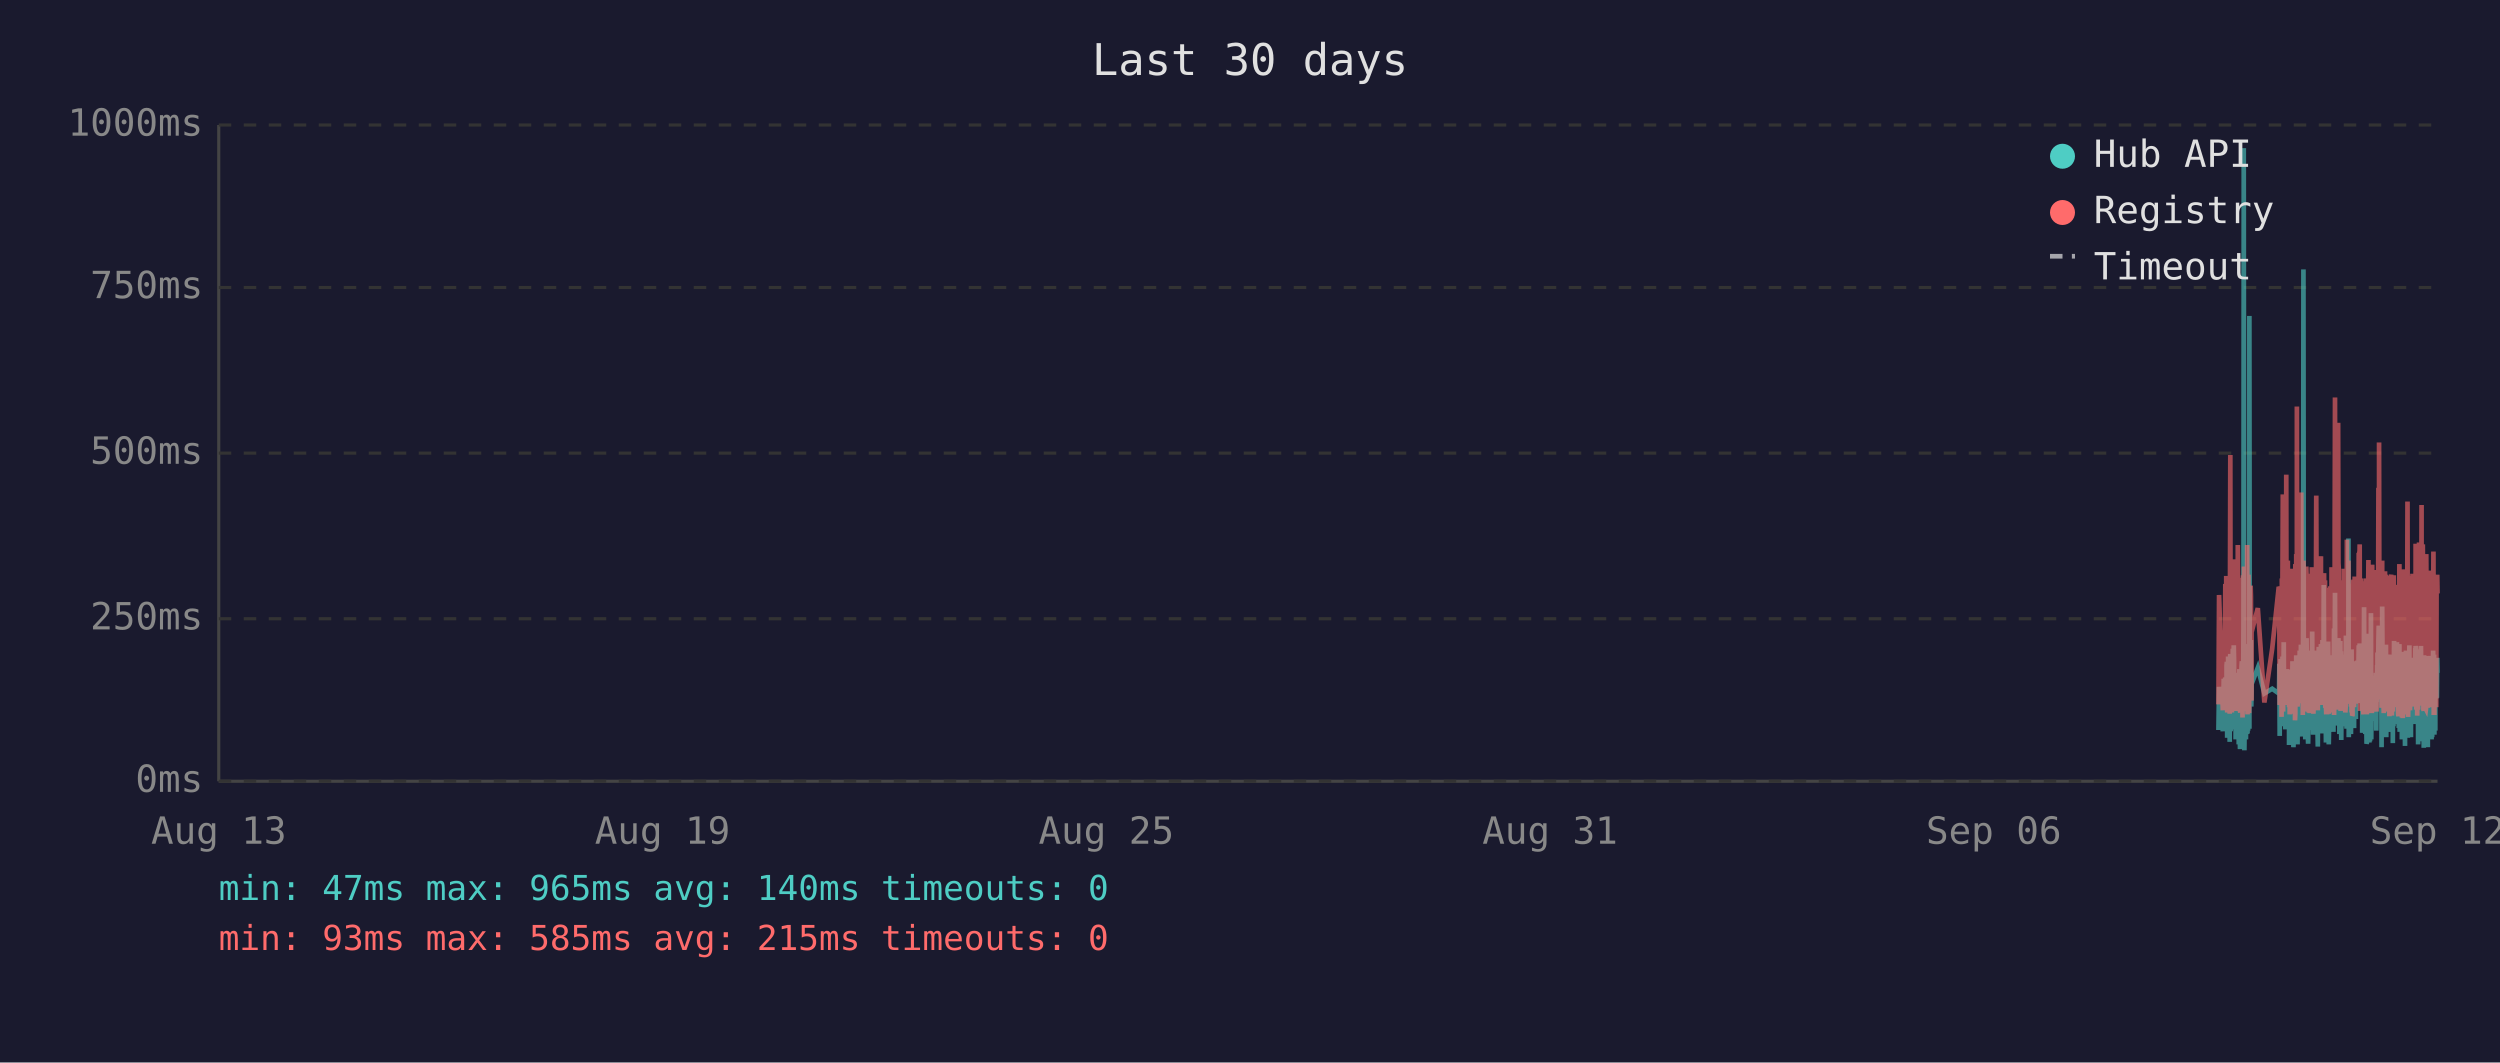
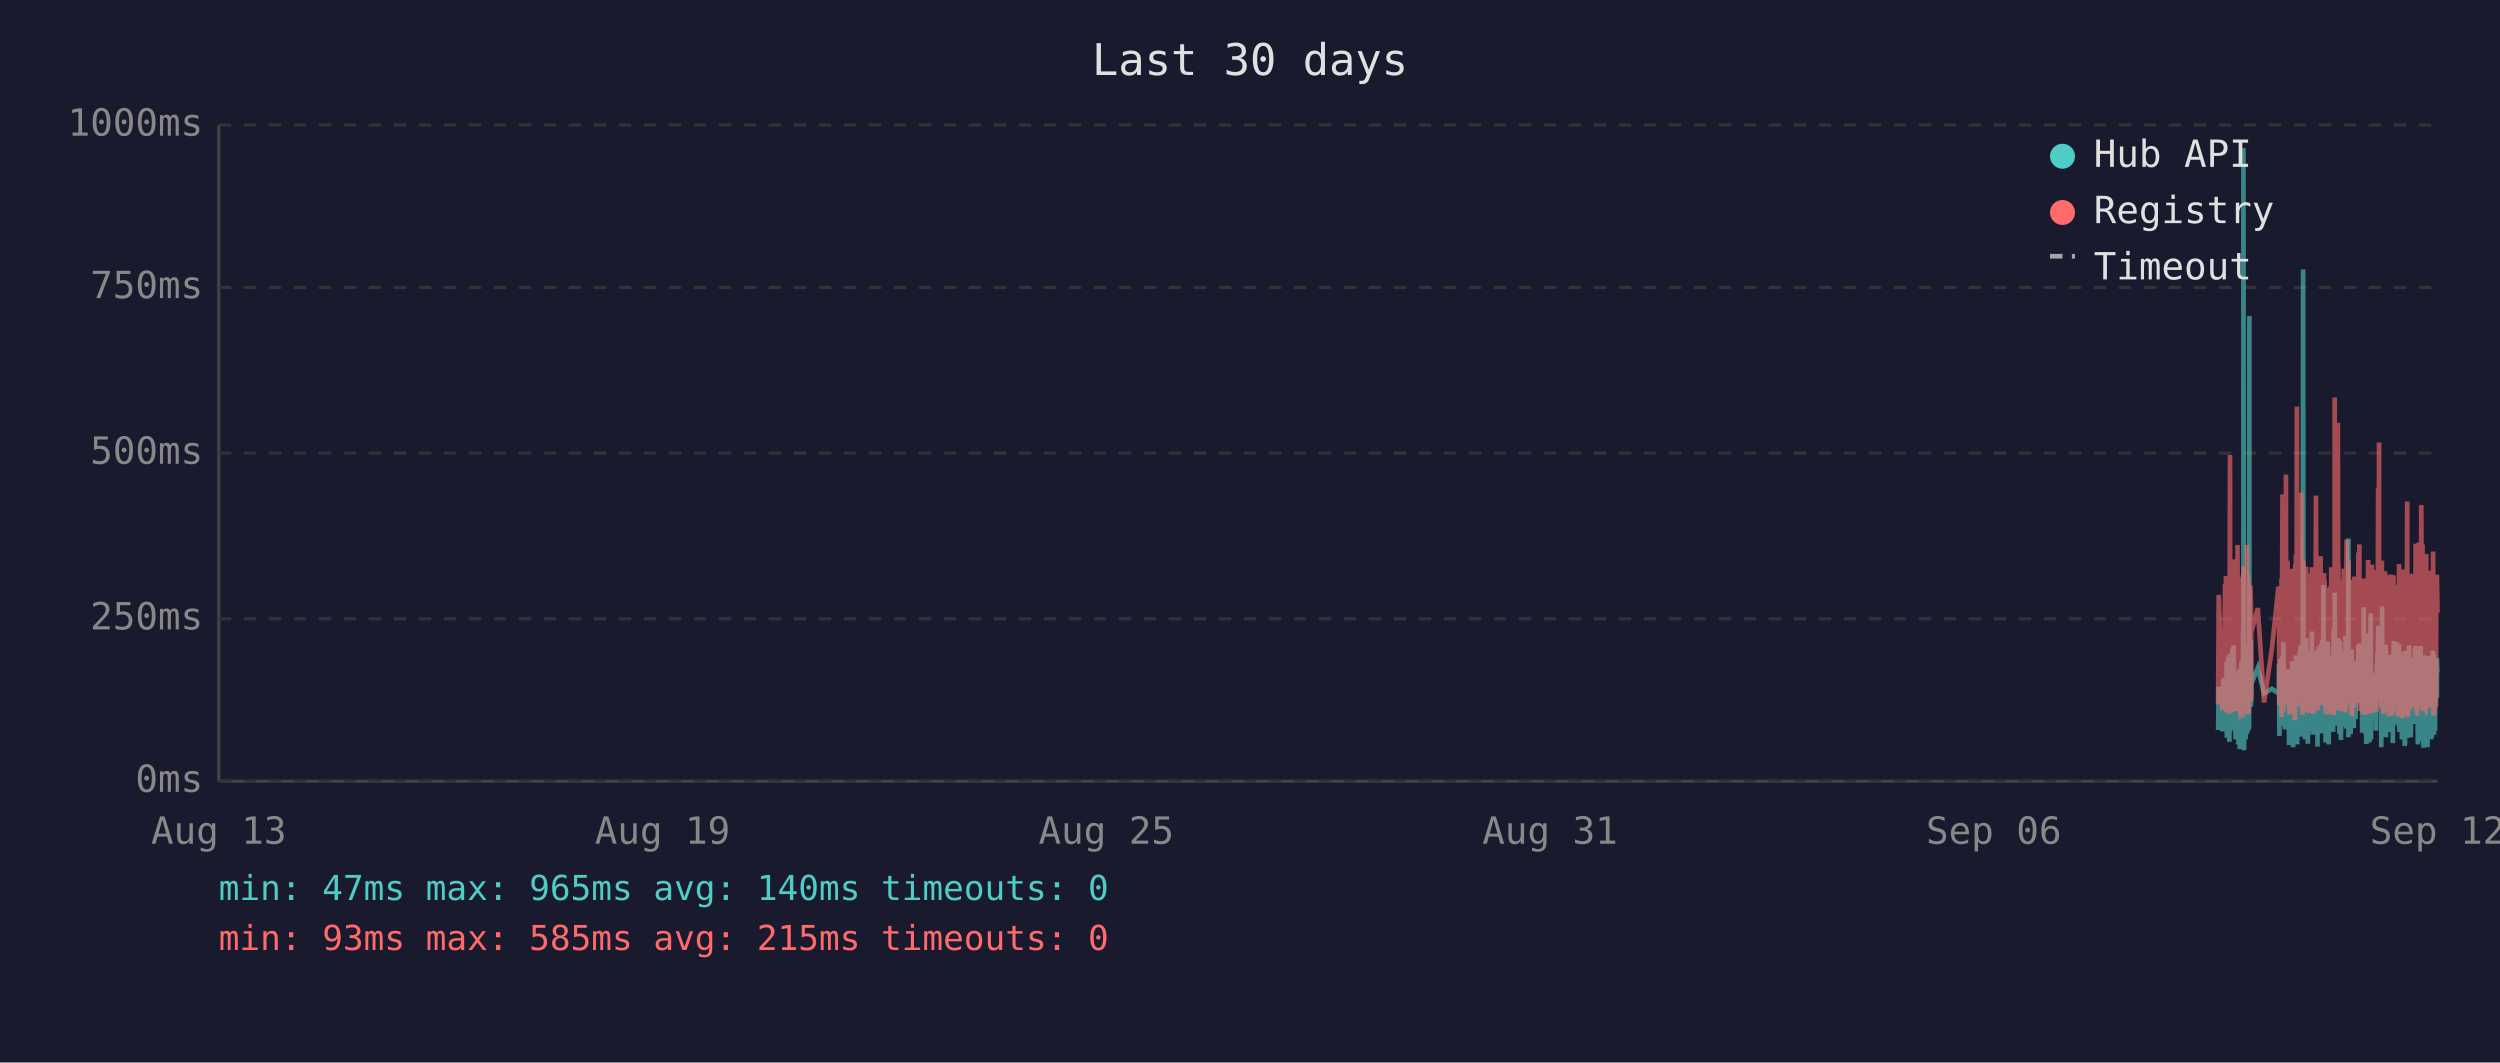
<svg xmlns="http://www.w3.org/2000/svg" viewBox="0 0 800 340" font-family="monospace" font-size="12">
  <rect width="800" height="340" fill="#1a1a2e" />
  <text x="400" y="24" fill="#e0e0e0" font-size="14" text-anchor="middle">Last 30 days</text>
  <line x1="70" y1="40" x2="70" y2="250" stroke="#444" stroke-width="1" />
  <line x1="70" y1="250" x2="780" y2="250" stroke="#444" stroke-width="1" />
  <line x1="70" y1="250" x2="780" y2="250" stroke="#333" stroke-width="1" stroke-dasharray="4" />
  <text x="65" y="250" fill="#888" text-anchor="end" dominant-baseline="middle">0ms</text>
  <line x1="70" y1="198" x2="780" y2="198" stroke="#333" stroke-width="1" stroke-dasharray="4" />
  <text x="65" y="198" fill="#888" text-anchor="end" dominant-baseline="middle">250ms</text>
  <line x1="70" y1="145" x2="780" y2="145" stroke="#333" stroke-width="1" stroke-dasharray="4" />
  <text x="65" y="145" fill="#888" text-anchor="end" dominant-baseline="middle">500ms</text>
  <line x1="70" y1="92" x2="780" y2="92" stroke="#333" stroke-width="1" stroke-dasharray="4" />
  <text x="65" y="92" fill="#888" text-anchor="end" dominant-baseline="middle">750ms</text>
  <line x1="70" y1="40" x2="780" y2="40" stroke="#333" stroke-width="1" stroke-dasharray="4" />
  <text x="65" y="40" fill="#888" text-anchor="end" dominant-baseline="middle">1000ms</text>
  <text x="70" y="270" fill="#888" text-anchor="middle">Aug 13</text>
  <text x="212" y="270" fill="#888" text-anchor="middle">Aug 19</text>
  <text x="354" y="270" fill="#888" text-anchor="middle">Aug 25</text>
  <text x="496" y="270" fill="#888" text-anchor="middle">Aug 31</text>
  <text x="638" y="270" fill="#888" text-anchor="middle">Sep 06</text>
  <text x="780" y="270" fill="#888" text-anchor="middle">Sep 12</text>
-   <polyline points="709.9,233.6 710.1,219.8 711.3,234.0 711.6,217.2 711.8,223.3 712.1,216.8 712.2,222.3 712.3,224.2 712.4,225.0 712.5,233.6 712.5,213.0 712.6,211.8 712.7,236.1 712.7,235.1 712.8,223.8 712.9,221.2 713.0,222.3 713.0,210.1 713.1,223.3 713.2,234.7 713.3,220.6 713.4,218.9 713.5,237.4 713.5,223.1 713.6,210.9 713.7,209.3 713.8,234.0 713.9,217.0 714.0,214.3 714.0,230.9 714.1,233.4 714.2,220.6 714.2,221.2 714.3,220.6 714.4,215.8 714.5,207.6 714.5,216.6 714.6,213.9 714.7,218.9 714.8,206.5 714.9,211.4 714.9,228.4 715.0,226.1 715.1,220.2 715.2,221.2 715.3,221.9 715.4,228.8 715.4,236.6 715.5,221.9 715.6,215.3 715.7,231.1 715.8,221.9 715.9,221.2 715.9,218.7 716.0,234.7 716.1,221.2 716.2,218.1 716.3,223.1 716.4,238.2 716.4,220.8 716.5,224.8 716.6,214.1 716.7,232.6 716.8,239.7 716.9,237.6 716.9,232.6 717.0,219.1 717.1,219.8 717.2,217.2 717.3,213.2 717.4,211.6 717.4,220.2 717.5,216.6 717.6,222.5 717.6,234.7 717.7,229.4 717.8,225.6 717.9,201.5 717.9,223.8 718.0,47.4 718.1,196.0 718.2,240.1 718.3,231.1 718.4,221.0 718.4,225.0 718.5,217.9 718.6,212.8 718.7,236.6 718.8,222.7 718.8,222.9 718.9,221.0 719.0,234.9 719.1,209.0 719.2,234.7 719.3,213.5 719.3,206.1 719.4,233.8 719.5,220.2 719.6,230.7 719.7,223.8 719.8,233.2 719.8,101.1 719.9,207.2 720.0,217.9 720.1,218.9 720.2,224.4 720.3,204.8 720.3,216.6 720.4,226.1 720.5,221.2 720.5,218.9 722.5,213.7 724.6,221.9 727.1,220.4 729.2,221.9 729.3,221.0 729.4,212.4 729.5,235.5 729.6,214.1 729.6,215.3 729.7,214.3 729.8,210.9 729.9,219.5 730.0,221.0 730.1,222.9 730.1,232.4 730.2,217.4 730.3,231.1 730.4,210.1 730.5,216.0 730.6,232.2 730.6,226.1 730.7,216.2 730.8,205.5 730.9,230.3 731.0,217.4 731.1,224.4 731.1,232.2 731.2,215.8 731.3,233.4 731.4,214.5 731.6,219.3 731.6,221.9 731.7,227.3 731.8,214.1 731.9,222.9 732.0,215.6 732.0,218.3 732.1,220.0 732.2,215.1 732.3,230.1 732.4,214.3 732.5,215.8 732.5,238.4 732.6,223.8 732.7,238.0 732.8,222.1 732.9,222.1 733.0,230.5 733.0,220.2 733.1,216.8 733.2,225.6 733.3,236.1 733.4,221.9 733.5,216.8 733.5,220.6 733.6,211.6 733.7,216.6 733.8,233.8 733.9,239.1 734.0,234.9 734.0,227.3 734.1,229.4 734.2,211.6 734.3,215.1 734.4,215.8 734.4,236.1 734.5,235.3 734.5,221.7 734.6,216.8 734.7,233.8 734.8,209.7 734.9,223.8 735.0,222.7 735.0,216.6 735.1,229.4 735.2,238.2 735.3,229.6 735.4,220.4 735.4,214.5 735.5,220.4 735.6,229.8 735.7,221.2 735.8,219.3 735.9,217.4 735.9,208.2 736.0,218.5 736.1,208.2 736.2,218.9 736.3,206.3 736.4,235.7 736.4,212.2 736.5,213.9 736.6,219.8 736.7,218.7 736.8,233.0 736.9,219.3 736.9,226.1 737.0,197.1 737.1,86.2 737.2,216.0 737.3,233.8 737.4,208.2 737.4,213.0 737.5,210.3 737.6,223.3 737.7,236.6 737.8,217.9 737.9,205.9 737.9,216.4 738.0,216.4 738.1,204.2 738.2,216.4 738.3,219.8 738.3,213.7 738.4,231.7 738.4,223.1 738.5,234.9 738.6,238.0 738.7,228.2 738.8,231.5 738.9,222.1 738.9,222.1 739.0,233.6 739.1,219.5 739.2,208.2 739.3,225.8 739.3,212.8 739.4,221.0 739.5,233.2 739.6,224.4 739.7,231.5 739.8,216.0 739.8,218.9 739.9,202.1 740.0,224.6 740.1,217.7 740.2,235.1 740.3,222.9 740.3,226.1 740.4,221.4 740.5,219.8 740.6,211.4 740.7,212.2 740.8,220.8 740.8,208.2 740.9,221.4 741.0,222.5 741.1,214.9 741.2,220.2 741.3,209.0 741.3,219.5 741.4,220.2 741.5,215.3 741.6,218.7 741.6,233.4 741.7,238.9 741.8,210.9 741.8,223.5 741.9,213.2 742.0,207.0 742.1,219.5 742.2,216.4 742.3,223.3 742.3,224.2 742.4,215.3 742.5,210.9 742.6,221.0 742.7,206.1 742.7,233.0 742.8,220.4 742.9,210.7 743.0,220.2 743.1,234.7 743.2,204.8 743.2,219.1 743.3,228.6 743.4,214.3 743.5,222.3 743.6,187.2 743.7,208.6 743.7,221.2 743.8,207.4 743.9,220.6 744.0,221.4 744.1,228.4 744.2,223.5 744.2,226.5 744.3,237.6 744.3,221.4 744.4,234.2 744.5,220.8 744.6,214.9 744.7,234.5 744.7,217.0 744.8,227.1 744.9,221.7 745.0,205.3 745.1,215.6 745.2,226.5 745.2,238.2 745.3,232.6 745.4,223.3 745.5,216.8 745.6,234.0 745.7,225.4 745.7,218.1 745.8,209.9 745.9,218.3 746.0,225.6 746.1,209.7 746.2,211.6 746.2,224.0 746.3,219.1 746.4,221.4 746.4,223.8 746.5,233.4 746.6,226.7 746.7,234.2 746.7,222.9 746.8,213.0 746.9,201.1 747.0,229.2 747.1,220.8 747.1,215.8 747.2,189.7 747.3,223.5 747.4,208.8 747.5,223.3 747.6,217.7 747.6,207.8 747.7,218.1 747.8,213.9 747.9,212.0 748.0,218.9 748.1,218.3 748.1,232.2 748.2,206.3 748.3,204.2 748.4,218.5 748.5,230.9 748.6,218.3 748.6,234.9 748.7,229.8 748.8,215.3 748.9,205.1 749.0,232.6 749.1,231.1 749.1,208.4 749.2,236.8 749.3,218.9 749.4,228.6 749.5,228.4 749.6,209.5 749.6,217.0 749.7,232.4 749.8,230.1 749.9,212.8 750.0,223.8 750.0,221.4 750.1,232.2 750.2,218.1 750.3,222.5 750.4,229.4 750.5,221.2 750.5,230.3 750.6,224.2 750.7,203.4 750.8,208.2 750.9,233.2 751.0,222.9 751.0,228.2 751.1,216.6 751.2,219.3 751.3,221.0 751.4,214.5 751.5,211.8 751.5,172.3 751.6,235.9 751.7,230.9 751.8,211.6 751.9,209.5 752.0,217.2 752.0,218.7 752.1,220.0 752.2,215.3 752.3,234.9 752.4,227.3 752.5,213.9 752.5,207.8 752.6,230.1 752.7,225.4 752.8,233.0 752.9,215.1 753.0,225.0 753.0,219.3 753.1,220.8 753.1,220.6 753.2,225.0 753.3,233.0 753.4,211.6 753.4,222.9 753.5,220.0 753.6,225.0 753.7,213.7 753.8,213.7 753.9,230.1 753.9,213.5 754.0,224.2 754.1,214.9 754.2,224.2 754.3,211.4 754.4,218.7 754.5,212.8 754.5,215.1 754.6,225.0 754.7,213.7 754.8,206.5 754.9,213.9 755.0,217.7 755.0,219.1 755.1,205.9 755.2,224.0 755.3,212.4 755.4,216.4 755.5,219.8 755.5,220.6 755.6,215.3 755.7,222.5 755.8,224.6 755.9,223.1 755.9,234.5 756.0,230.9 756.1,229.6 756.2,224.6 756.3,225.2 756.4,216.6 756.4,218.3 756.5,194.3 756.6,231.1 756.7,223.3 756.8,207.4 756.9,216.2 756.9,234.9 757.0,231.7 757.1,212.8 757.2,226.5 757.3,238.0 757.4,237.6 757.4,221.4 757.5,219.5 757.6,220.4 757.7,217.2 757.8,217.9 757.9,202.8 757.9,216.6 758.0,224.4 758.1,215.6 758.2,215.1 758.2,237.6 758.3,219.8 758.4,237.2 758.4,233.2 758.5,222.9 758.6,224.2 758.7,196.2 758.8,236.6 758.9,217.9 758.9,218.9 759.0,223.3 759.1,218.5 759.2,224.4 759.3,217.2 759.4,217.7 759.4,216.4 759.5,228.2 759.6,217.0 759.7,216.4 759.8,217.0 759.8,224.8 759.9,230.7 760.0,222.5 760.1,218.5 760.2,221.2 760.3,215.3 760.3,217.4 760.4,233.8 760.5,217.4 760.6,224.6 760.7,212.8 760.8,214.9 760.8,208.8 760.9,214.1 761.0,215.3 761.1,204.8 761.2,200.2 761.3,223.3 761.3,211.4 761.4,209.3 761.5,205.1 761.6,215.1 761.7,223.5 761.8,224.2 761.8,209.9 761.9,216.8 762.0,214.9 762.1,239.1 762.1,235.5 762.2,216.4 762.3,214.7 762.3,194.1 762.4,210.9 762.5,216.2 762.6,232.8 762.7,233.0 762.8,221.9 762.8,235.5 762.9,220.6 763.0,222.3 763.1,226.1 763.2,232.8 763.2,211.4 763.3,232.6 763.4,235.3 763.5,206.3 763.6,235.9 763.7,220.4 763.7,217.2 763.8,221.4 763.9,213.7 764.0,217.0 764.1,218.3 764.2,214.9 764.2,231.5 764.3,212.2 764.4,215.1 764.5,217.4 764.6,234.2 764.7,231.7 764.7,210.3 764.8,209.5 764.9,220.2 765.0,219.8 765.1,219.3 765.2,224.4 765.2,224.0 765.3,215.3 765.4,224.4 765.4,233.8 765.5,220.2 765.6,228.6 765.7,216.0 765.7,237.8 765.8,215.6 765.9,232.4 766.0,220.2 766.1,205.1 766.2,231.3 766.2,220.2 766.3,209.3 766.4,216.6 766.5,215.6 766.6,231.7 766.7,228.4 766.7,227.3 766.8,217.2 766.9,221.0 767.0,205.5 767.1,216.2 767.1,223.3 767.2,223.8 767.3,226.9 767.4,229.6 767.5,223.5 767.6,231.3 767.6,232.2 767.7,232.2 767.8,206.1 767.9,234.2 768.0,219.8 768.1,221.4 768.1,209.7 768.2,222.5 768.3,218.1 768.4,223.5 768.5,220.2 768.6,215.8 768.6,236.6 768.7,234.0 768.8,212.8 768.9,235.3 769.0,208.6 769.1,216.2 769.1,230.9 769.2,211.8 769.3,226.1 769.4,216.8 769.5,222.9 769.6,238.7 769.6,237.8 769.7,221.7 769.8,233.8 769.9,208.2 770.0,221.4 770.1,221.4 770.1,217.0 770.2,218.9 770.3,210.7 770.3,215.3 770.4,218.7 770.5,232.6 770.5,236.1 770.6,221.9 770.7,230.3 770.8,212.8 770.9,233.2 771.0,206.5 771.0,216.6 771.1,218.3 771.2,234.5 771.3,230.9 771.4,216.4 771.5,235.9 771.5,234.0 771.6,214.9 771.7,210.5 771.8,212.6 771.9,230.5 772.0,210.9 772.0,229.0 772.1,227.5 772.2,225.0 772.3,216.4 772.4,226.7 772.5,231.7 772.5,215.8 772.6,212.8 772.7,219.3 772.8,215.8 772.9,207.4 773.0,219.8 773.0,206.7 773.1,208.0 773.2,225.6 773.3,220.4 773.4,214.9 773.5,214.1 773.5,222.9 773.6,229.0 773.7,216.2 773.8,238.2 773.9,223.3 773.9,233.4 774.0,224.0 774.1,222.3 774.2,237.2 774.3,222.1 774.4,233.8 774.4,225.2 774.5,207.8 774.6,225.6 774.7,206.7 774.8,216.8 774.9,219.8 774.9,224.0 775.0,233.8 775.1,220.2 775.2,233.6 775.3,220.8 775.4,213.7 775.4,217.9 775.5,222.5 775.6,239.3 775.7,209.7 775.8,218.5 775.9,214.3 775.9,220.8 776.0,221.2 776.1,224.8 776.2,209.9 776.3,222.9 776.4,229.0 776.4,211.6 776.5,215.3 776.6,213.7 776.7,224.0 776.8,218.3 776.8,229.8 776.9,239.1 776.9,216.2 777.0,222.7 777.1,220.4 777.2,224.2 777.3,221.2 777.3,232.2 777.4,224.2 777.5,220.0 777.6,215.3 777.7,209.9 777.8,215.6 777.8,222.9 777.9,216.0 778.0,223.8 778.1,236.6 778.2,224.2 778.3,235.9 778.3,224.4 778.4,223.5 778.5,217.2 778.6,208.2 778.7,216.0 778.8,232.6 778.8,223.5 778.9,209.5 779.0,235.1 779.1,213.7 779.2,224.6 779.3,233.8 779.3,221.7 779.4,217.2 779.5,223.1 779.6,223.5 779.7,217.7 779.8,219.8 779.8,223.3 779.9,210.5 780.0,215.3" fill="none" stroke="#4ecdc4" stroke-width="1.5" opacity="0.6" />
-   <polyline points="709.9,225.4 710.1,190.4 711.3,227.3 711.6,201.7 711.8,226.5 712.1,187.6 712.2,187.6 712.3,215.8 712.4,184.3 712.5,224.6 712.5,206.3 712.6,192.5 712.7,228.0 712.7,225.8 712.8,209.0 712.9,204.0 713.0,209.0 713.0,196.2 713.1,224.4 713.2,225.8 713.3,206.1 713.4,204.2 713.5,228.4 713.5,222.3 713.6,186.0 713.7,145.6 713.8,226.3 713.9,215.1 714.0,226.3 714.0,224.2 714.1,226.5 714.2,228.0 714.2,228.0 714.3,206.5 714.4,198.1 714.5,181.3 714.5,193.1 714.6,199.4 714.7,181.1 714.8,201.1 714.9,196.7 714.9,223.5 715.0,214.9 715.1,179.0 715.2,185.3 715.3,227.5 715.4,225.8 715.4,226.7 715.5,185.7 715.6,209.5 715.7,224.4 715.8,184.9 715.9,184.5 715.9,206.3 716.0,225.0 716.1,174.4 716.2,200.7 716.3,185.3 716.4,226.5 716.4,186.4 716.5,222.7 716.6,190.8 716.7,216.6 716.8,227.5 716.9,228.0 716.9,227.7 717.0,186.6 717.1,210.5 717.2,200.2 717.3,200.4 717.4,198.1 717.4,206.1 717.5,190.4 717.6,184.9 717.6,229.6 717.7,217.7 717.8,184.1 717.9,188.3 717.9,216.6 718.0,187.8 718.1,181.3 718.2,227.5 718.3,225.6 718.4,207.4 718.4,226.5 718.5,201.3 718.6,193.9 718.7,226.9 718.8,184.1 718.8,209.0 718.9,185.5 719.0,225.8 719.1,174.4 719.2,228.6 719.3,192.7 719.3,197.5 719.4,224.0 719.5,183.9 719.6,225.0 719.7,228.2 719.8,216.0 719.8,209.9 719.9,192.2 720.0,193.3 720.1,221.7 720.2,187.4 720.3,191.0 720.3,192.9 720.4,217.2 720.5,224.2 720.5,202.3 722.5,194.6 724.6,224.8 727.1,207.6 729.2,187.8 729.3,188.7 729.4,201.7 729.5,225.6 729.6,191.0 729.6,187.6 729.7,190.8 729.8,190.6 729.9,208.8 730.0,210.5 730.1,216.0 730.1,229.4 730.2,185.1 730.3,218.7 730.4,182.8 730.5,158.2 730.6,221.7 730.6,227.7 730.7,191.8 730.8,178.8 730.9,225.4 731.0,203.0 731.1,219.5 731.1,219.3 731.2,205.3 731.3,225.6 731.4,182.0 731.6,181.3 731.6,151.9 731.7,218.5 731.8,189.1 731.9,208.0 732.0,207.4 732.0,210.1 732.1,179.4 732.2,202.1 732.3,224.2 732.4,194.3 732.5,189.9 732.5,226.3 732.6,196.4 732.7,228.6 732.8,206.5 732.9,217.4 733.0,224.4 733.0,182.0 733.1,191.4 733.2,228.4 733.3,225.4 733.4,225.2 733.5,187.6 733.5,184.7 733.6,196.7 733.7,204.0 733.8,223.8 733.9,224.4 734.0,226.9 734.0,215.6 734.1,216.8 734.2,210.1 734.3,208.2 734.4,205.9 734.4,230.5 734.5,228.4 734.5,180.5 734.6,186.4 734.7,223.8 734.8,177.3 734.9,184.7 735.0,225.8 735.0,130.1 735.1,217.2 735.2,226.1 735.3,224.8 735.4,181.8 735.4,190.8 735.5,201.7 735.6,225.0 735.7,221.0 735.8,183.4 735.9,192.7 735.9,199.2 736.0,184.9 736.1,182.2 736.2,183.9 736.3,178.4 736.4,224.2 736.4,157.6 736.5,197.7 736.6,208.6 736.7,184.5 736.8,214.1 736.9,228.8 736.9,206.5 737.0,194.6 737.1,179.4 737.2,186.6 737.3,221.9 737.4,214.1 737.4,203.6 737.5,197.3 737.6,208.8 737.7,225.2 737.8,190.6 737.9,194.6 737.9,189.5 738.0,181.3 738.1,184.5 738.2,191.4 738.3,188.1 738.3,192.7 738.4,226.1 738.4,227.7 738.5,225.0 738.6,223.5 738.7,215.3 738.8,228.0 738.9,215.1 738.9,184.5 739.0,215.3 739.1,228.2 739.2,197.3 739.3,184.3 739.3,224.4 739.4,183.6 739.5,225.6 739.6,185.3 739.7,224.8 739.8,226.3 739.8,181.5 739.9,190.8 740.0,213.5 740.1,189.7 740.2,225.0 740.3,228.4 740.3,226.3 740.4,217.7 740.5,203.4 740.6,199.6 740.7,194.8 740.8,185.3 740.8,199.4 740.9,188.9 741.0,215.1 741.1,190.6 741.2,158.6 741.3,192.7 741.3,187.8 741.4,207.8 741.5,195.0 741.6,184.1 741.6,216.0 741.7,227.3 741.8,183.6 741.8,223.8 741.9,194.3 742.0,182.8 742.1,185.1 742.2,202.3 742.3,204.4 742.3,220.6 742.4,189.3 742.5,207.8 742.6,181.3 742.7,178.0 742.7,223.3 742.8,183.4 742.9,191.6 743.0,204.0 743.1,225.6 743.2,195.8 743.2,210.1 743.3,222.9 743.4,189.1 743.5,207.0 743.6,191.2 743.7,197.5 743.7,183.4 743.8,197.9 743.9,193.5 744.0,185.7 744.1,226.5 744.2,225.4 744.2,210.9 744.3,226.7 744.3,225.2 744.4,228.6 744.5,210.1 744.6,193.1 744.7,228.6 744.7,214.7 744.8,214.9 744.9,214.5 745.0,188.1 745.1,191.4 745.2,226.3 745.2,228.4 745.3,223.8 745.4,211.4 745.5,216.8 745.6,226.5 745.7,187.6 745.7,203.4 745.8,226.5 745.9,191.2 746.0,217.0 746.1,181.5 746.2,196.2 746.2,228.0 746.3,191.8 746.4,225.8 746.4,225.8 746.5,227.5 746.6,218.3 746.7,227.7 746.7,183.9 746.8,190.6 746.9,228.8 747.0,222.9 747.1,223.8 747.1,170.4 747.2,127.2 747.3,196.0 747.4,199.6 747.5,227.1 747.6,188.9 747.6,191.6 747.7,209.0 747.8,192.5 747.9,188.5 748.0,182.2 748.1,209.0 748.1,225.6 748.2,135.3 748.3,180.1 748.4,182.0 748.5,225.2 748.6,185.7 748.6,223.8 748.7,225.8 748.8,189.1 748.9,207.0 749.0,227.5 749.1,216.0 749.1,197.1 749.2,222.5 749.3,214.5 749.4,217.2 749.5,223.8 749.6,189.5 749.6,186.8 749.7,223.5 749.8,223.3 749.9,189.9 750.0,226.5 750.0,182.0 750.1,224.2 750.2,205.3 750.3,227.1 750.4,224.0 750.5,185.1 750.5,228.0 750.6,226.5 750.7,184.5 750.8,207.2 750.9,218.3 751.0,172.7 751.0,224.4 751.1,195.0 751.2,189.7 751.3,181.3 751.4,185.1 751.5,197.5 751.5,179.4 751.6,224.0 751.7,225.2 751.8,192.2 751.9,205.9 752.0,207.4 752.0,210.5 752.1,224.4 752.2,191.4 752.3,226.1 752.4,218.3 752.5,189.3 752.5,228.0 752.6,209.0 752.7,229.0 752.8,228.8 752.9,192.9 753.0,187.0 753.0,187.6 753.1,185.5 753.1,208.0 753.2,224.6 753.3,226.3 753.4,200.4 753.4,216.4 753.5,184.5 753.6,207.2 753.7,190.8 753.8,191.8 753.9,225.2 753.9,190.8 754.0,208.2 754.1,191.2 754.2,188.1 754.3,194.1 754.4,187.0 754.5,193.1 754.5,189.7 754.6,224.2 754.7,193.3 754.8,176.9 754.9,188.9 755.0,176.5 755.0,180.7 755.1,174.2 755.2,227.5 755.3,185.7 755.4,191.0 755.5,207.2 755.5,185.1 755.6,192.0 755.7,216.6 755.8,226.3 755.9,208.0 755.9,226.5 756.0,227.3 756.1,218.9 756.2,227.1 756.3,228.6 756.4,191.6 756.4,227.1 756.5,198.6 756.6,227.3 756.7,218.9 756.8,186.0 756.9,191.0 756.9,224.6 757.0,228.6 757.1,185.1 757.2,217.4 757.3,223.8 757.4,228.6 757.4,227.3 757.5,206.1 757.6,206.1 757.7,193.9 757.8,188.9 757.9,179.2 757.9,200.0 758.0,226.7 758.1,193.9 758.2,192.0 758.2,227.3 758.3,204.8 758.4,227.5 758.4,226.5 758.5,225.4 758.6,226.7 758.7,193.3 758.8,228.2 758.9,193.1 758.9,209.0 759.0,228.2 759.1,180.7 759.2,210.9 759.3,197.7 759.4,192.9 759.4,193.5 759.5,215.8 759.6,199.8 759.7,207.2 759.8,224.4 759.8,224.6 759.9,214.7 760.0,186.2 760.1,225.2 760.2,182.4 760.3,190.6 760.3,197.5 760.4,226.5 760.5,227.7 760.6,212.0 760.7,191.8 760.8,189.3 760.8,194.3 760.9,191.4 761.0,191.4 761.1,156.1 761.2,209.9 761.3,184.3 761.3,141.6 761.4,198.8 761.5,200.7 761.6,195.8 761.7,223.8 761.8,185.7 761.8,197.7 761.9,191.0 762.0,193.5 762.1,226.5 762.1,223.1 762.2,191.6 762.3,179.4 762.3,225.2 762.4,185.5 762.5,194.6 762.6,209.9 762.7,224.2 762.8,228.0 762.8,228.2 762.9,222.5 763.0,187.4 763.1,200.2 763.2,225.6 763.2,182.8 763.3,227.7 763.4,224.0 763.5,183.9 763.6,219.5 763.7,184.3 763.7,189.3 763.8,194.8 763.9,189.3 764.0,189.7 764.1,203.8 764.2,209.3 764.2,212.6 764.3,185.7 764.4,206.5 764.5,207.4 764.6,229.2 764.7,222.7 764.7,194.6 764.8,196.9 764.9,204.0 765.0,219.3 765.1,184.5 765.2,183.9 765.2,208.4 765.3,209.5 765.4,215.1 765.4,229.0 765.5,204.2 765.6,216.2 765.7,208.2 765.7,227.7 765.8,192.9 765.9,226.3 766.0,184.1 766.1,194.3 766.2,226.3 766.2,207.8 766.3,197.3 766.4,189.1 766.5,204.4 766.6,224.4 766.7,217.4 766.7,225.8 766.8,188.5 766.9,187.2 767.0,190.8 767.1,192.7 767.1,222.3 767.2,206.3 767.3,214.9 767.4,228.4 767.5,229.2 767.6,223.8 767.6,217.2 767.7,229.0 767.8,180.5 767.9,225.6 768.0,187.0 768.1,211.4 768.1,199.4 768.2,187.0 768.3,201.3 768.4,185.5 768.5,207.0 768.6,196.9 768.6,229.6 768.7,214.5 768.8,210.3 768.9,229.8 769.0,182.2 769.1,194.1 769.1,214.5 769.2,185.5 769.3,216.2 769.4,189.3 769.5,186.2 769.6,227.3 769.6,219.3 769.7,225.0 769.8,226.5 769.9,200.9 770.0,228.6 770.1,182.8 770.1,207.8 770.2,188.5 770.3,192.9 770.3,197.1 770.4,160.5 770.5,224.6 770.5,226.5 770.6,229.4 770.7,222.3 770.8,193.9 770.9,226.3 771.0,197.9 771.0,208.4 771.1,184.3 771.2,227.3 771.3,223.5 771.4,204.6 771.5,226.1 771.5,216.0 771.6,199.2 771.7,185.1 771.8,192.7 771.9,222.9 772.0,183.6 772.0,225.0 772.1,218.5 772.2,187.8 772.3,185.3 772.4,226.1 772.5,212.8 772.5,193.5 772.6,200.7 772.7,210.9 772.8,211.8 772.9,197.1 773.0,217.7 773.0,174.0 773.1,200.7 773.2,227.1 773.3,183.0 773.4,205.7 773.5,176.3 773.5,229.0 773.6,218.7 773.7,193.9 773.8,227.1 773.9,212.4 773.9,224.6 774.0,222.7 774.1,173.6 774.2,225.8 774.3,217.7 774.4,224.2 774.4,225.8 774.5,182.6 774.6,187.6 774.7,185.3 774.8,212.6 774.9,161.6 774.9,184.1 775.0,221.7 775.1,184.9 775.2,202.8 775.3,174.2 775.4,191.8 775.4,206.7 775.5,227.1 775.6,227.3 775.7,198.8 775.8,208.4 775.9,193.7 775.9,188.5 776.0,181.3 776.1,227.5 776.2,226.7 776.3,226.9 776.4,226.1 776.4,177.3 776.5,193.7 776.6,199.2 776.7,210.1 776.8,186.6 776.8,221.9 776.9,226.5 776.9,192.5 777.0,226.3 777.1,186.8 777.2,182.6 777.3,211.6 777.3,224.2 777.4,188.3 777.5,208.4 777.6,191.6 777.7,199.6 777.8,188.3 777.8,207.6 777.9,194.3 778.0,223.3 778.1,226.3 778.2,184.9 778.3,225.8 778.3,211.1 778.4,225.2 778.5,208.0 778.6,199.2 778.7,176.5 778.8,228.6 778.8,228.8 778.9,200.9 779.0,228.8 779.1,192.7 779.2,184.9 779.3,215.1 779.3,222.7 779.4,199.2 779.5,186.2 779.6,226.3 779.7,189.5 779.8,185.5 779.8,187.6 779.9,183.9 780.0,189.9" fill="none" stroke="#ff6b6b" stroke-width="1.5" opacity="0.6" />
+   <polyline points="709.8,233.6 710.0,219.8 711.2,234.0 711.5,217.2 711.7,223.3 712.0,216.8 712.1,222.3 712.2,224.2 712.3,225.0 712.4,233.6 712.5,213.0 712.5,211.8 712.6,236.1 712.6,235.1 712.7,223.8 712.8,221.2 712.9,222.3 713.0,210.1 713.0,223.3 713.1,234.7 713.2,220.6 713.3,218.9 713.4,237.4 713.5,223.1 713.5,210.9 713.6,209.3 713.7,234.0 713.8,217.0 713.9,214.3 714.0,230.9 714.0,233.4 714.1,220.6 714.1,221.2 714.2,220.6 714.3,215.8 714.4,207.6 714.5,216.6 714.5,213.9 714.6,218.9 714.7,206.5 714.8,211.4 714.9,228.4 714.9,226.1 715.0,220.2 715.1,221.2 715.2,221.9 715.3,228.8 715.4,236.6 715.4,221.9 715.5,215.3 715.6,231.1 715.7,221.9 715.8,221.2 715.9,218.7 715.9,234.7 716.0,221.2 716.1,218.1 716.2,223.1 716.3,238.2 716.4,220.8 716.4,224.8 716.5,214.1 716.6,232.6 716.7,239.7 716.8,237.6 716.9,232.6 716.9,219.1 717.0,219.8 717.1,217.2 717.2,213.2 717.3,211.6 717.4,220.2 717.4,216.6 717.5,222.5 717.5,234.7 717.6,229.4 717.7,225.6 717.8,201.5 717.9,223.8 717.9,47.4 718.0,196.0 718.1,240.1 718.2,231.1 718.3,221.0 718.3,225.0 718.4,217.9 718.5,212.8 718.6,236.6 718.7,222.7 718.8,222.9 718.8,221.0 718.9,234.9 719.0,209.0 719.1,234.7 719.2,213.5 719.3,206.1 719.4,233.8 719.4,220.2 719.5,230.7 719.6,223.8 719.7,233.2 719.8,101.1 719.8,207.2 719.9,217.9 720.0,218.9 720.1,224.4 720.2,204.8 720.3,216.6 720.3,226.1 720.4,221.2 720.4,218.9 722.5,213.7 724.5,221.9 727.0,220.4 729.1,221.9 729.2,221.0 729.3,212.4 729.4,235.5 729.5,214.1 729.6,215.3 729.6,214.3 729.7,210.9 729.8,219.5 729.9,221.0 730.0,222.9 730.1,232.4 730.1,217.4 730.2,231.1 730.3,210.1 730.4,216.0 730.5,232.2 730.6,226.1 730.6,216.2 730.7,205.5 730.8,230.3 730.9,217.4 731.0,224.4 731.1,232.2 731.1,215.8 731.2,233.4 731.3,214.5 731.5,219.3 731.5,221.9 731.6,227.3 731.7,214.1 731.8,222.9 731.9,215.6 732.0,218.3 732.0,220.0 732.1,215.1 732.2,230.1 732.3,214.3 732.4,215.8 732.5,238.4 732.5,223.8 732.6,238.0 732.7,222.1 732.8,222.1 732.9,230.5 733.0,220.2 733.0,216.8 733.1,225.6 733.2,236.1 733.3,221.9 733.4,216.8 733.5,220.6 733.5,211.6 733.6,216.6 733.7,233.8 733.8,239.1 733.9,234.9 734.0,227.3 734.0,229.4 734.1,211.6 734.2,215.1 734.3,215.8 734.3,236.1 734.4,235.3 734.5,221.7 734.5,216.8 734.6,233.8 734.7,209.7 734.8,223.8 734.9,222.7 735.0,216.6 735.0,229.4 735.1,238.2 735.2,229.6 735.3,220.4 735.4,214.5 735.4,220.4 735.5,229.8 735.6,221.2 735.7,219.3 735.8,217.4 735.9,208.2 735.9,218.5 736.0,208.2 736.1,218.9 736.2,206.3 736.3,235.7 736.4,212.2 736.4,213.9 736.5,219.8 736.6,218.7 736.7,233.0 736.8,219.3 736.9,226.1 736.9,197.1 737.0,86.2 737.1,216.0 737.2,233.8 737.3,208.2 737.4,213.0 737.4,210.3 737.5,223.3 737.6,236.6 737.7,217.9 737.8,205.9 737.9,216.4 737.9,216.4 738.0,204.2 738.1,216.4 738.2,219.8 738.2,213.7 738.3,231.7 738.4,223.1 738.4,234.9 738.5,238.0 738.6,228.2 738.7,231.5 738.8,222.1 738.9,222.1 738.9,233.6 739.0,219.5 739.1,208.2 739.2,225.8 739.3,212.8 739.3,221.0 739.4,233.2 739.5,224.4 739.6,231.5 739.7,216.0 739.8,218.9 739.8,202.1 739.9,224.6 740.0,217.7 740.1,235.1 740.2,222.9 740.3,226.1 740.3,221.4 740.4,219.8 740.5,211.4 740.6,212.2 740.7,220.8 740.8,208.2 740.8,221.4 740.9,222.5 741.0,214.9 741.1,220.2 741.2,209.0 741.3,219.5 741.3,220.2 741.4,215.3 741.5,218.7 741.6,233.4 741.6,238.9 741.7,210.9 741.8,223.5 741.8,213.2 741.9,207.0 742.0,219.5 742.1,216.4 742.2,223.3 742.3,224.2 742.3,215.3 742.4,210.9 742.5,221.0 742.6,206.1 742.7,233.0 742.8,220.4 742.8,210.7 742.9,220.2 743.0,234.7 743.1,204.8 743.2,219.1 743.2,228.6 743.3,214.3 743.4,222.3 743.5,187.2 743.6,208.6 743.7,221.2 743.7,207.4 743.8,220.6 743.9,221.4 744.0,228.4 744.1,223.5 744.2,226.5 744.2,237.6 744.2,221.4 744.3,234.2 744.4,220.8 744.5,214.9 744.6,234.5 744.7,217.0 744.7,227.1 744.8,221.7 744.9,205.3 745.0,215.6 745.1,226.5 745.2,238.2 745.2,232.6 745.3,223.3 745.4,216.8 745.5,234.0 745.6,225.4 745.7,218.1 745.7,209.9 745.8,218.3 745.9,225.6 746.0,209.7 746.1,211.6 746.2,224.0 746.2,219.1 746.3,221.4 746.3,223.8 746.4,233.4 746.5,226.7 746.6,234.2 746.6,222.9 746.7,213.0 746.8,201.1 746.9,229.2 747.0,220.8 747.1,215.8 747.1,189.7 747.2,223.5 747.3,208.8 747.4,223.3 747.5,217.7 747.6,207.8 747.6,218.1 747.7,213.9 747.8,212.0 747.9,218.9 748.0,218.3 748.1,232.2 748.1,206.3 748.2,204.2 748.3,218.5 748.4,230.9 748.5,218.3 748.6,234.9 748.6,229.8 748.7,215.3 748.8,205.1 748.9,232.6 749.0,231.1 749.1,208.4 749.1,236.8 749.2,218.9 749.3,228.6 749.4,228.4 749.5,209.5 749.6,217.0 749.6,232.4 749.7,230.1 749.8,212.8 749.9,223.8 750.0,221.4 750.0,232.2 750.1,218.1 750.2,222.5 750.3,229.4 750.4,221.2 750.5,230.3 750.5,224.2 750.6,203.4 750.7,208.2 750.8,233.2 750.9,222.9 751.0,228.2 751.0,216.6 751.1,219.3 751.2,221.0 751.3,214.5 751.4,211.8 751.5,172.3 751.5,235.9 751.6,230.9 751.7,211.6 751.8,209.5 751.9,217.2 752.0,218.7 752.0,220.0 752.1,215.3 752.2,234.9 752.3,227.3 752.4,213.9 752.5,207.8 752.5,230.1 752.6,225.4 752.7,233.0 752.8,215.1 752.9,225.0 753.0,219.3 753.0,220.8 753.0,220.6 753.1,225.0 753.2,233.0 753.3,211.6 753.4,222.9 753.4,220.0 753.5,225.0 753.6,213.7 753.7,213.7 753.8,230.1 753.9,213.5 753.9,224.2 754.0,214.9 754.1,224.2 754.2,211.4 754.3,218.7 754.4,212.8 754.5,215.1 754.5,225.0 754.6,213.7 754.7,206.5 754.8,213.9 754.9,217.7 755.0,219.1 755.0,205.9 755.1,224.0 755.2,212.4 755.3,216.4 755.4,219.8 755.5,220.6 755.5,215.3 755.6,222.5 755.7,224.6 755.8,223.1 755.9,234.5 755.9,230.9 756.0,229.6 756.1,224.6 756.2,225.2 756.3,216.6 756.4,218.3 756.4,194.3 756.5,231.1 756.6,223.3 756.7,207.4 756.8,216.2 756.9,234.9 756.9,231.7 757.0,212.8 757.1,226.5 757.2,238.0 757.3,237.6 757.4,221.4 757.4,219.5 757.5,220.4 757.6,217.2 757.7,217.9 757.8,202.8 757.9,216.6 757.9,224.4 758.0,215.6 758.1,215.1 758.1,237.6 758.2,219.8 758.3,237.2 758.4,233.2 758.4,222.9 758.5,224.2 758.6,196.2 758.7,236.6 758.8,217.9 758.9,218.9 758.9,223.3 759.0,218.5 759.1,224.4 759.2,217.2 759.3,217.7 759.4,216.4 759.4,228.2 759.5,217.0 759.6,216.4 759.7,217.0 759.8,224.8 759.8,230.7 759.9,222.5 760.0,218.5 760.1,221.2 760.2,215.3 760.3,217.4 760.3,233.8 760.4,217.4 760.5,224.6 760.6,212.8 760.7,214.9 760.8,208.8 760.8,214.1 760.9,215.3 761.0,204.8 761.1,200.2 761.2,223.3 761.3,211.4 761.3,209.3 761.4,205.1 761.5,215.1 761.6,223.5 761.7,224.2 761.8,209.9 761.8,216.8 761.9,214.9 762.0,239.1 762.0,235.5 762.1,216.4 762.2,214.7 762.3,194.1 762.3,210.9 762.4,216.2 762.5,232.8 762.6,233.0 762.7,221.9 762.8,235.5 762.8,220.6 762.9,222.3 763.0,226.1 763.1,232.8 763.2,211.4 763.3,232.6 763.3,235.3 763.4,206.3 763.5,235.9 763.6,220.4 763.7,217.2 763.7,221.4 763.8,213.7 763.9,217.0 764.0,218.3 764.1,214.9 764.2,231.5 764.2,212.2 764.3,215.1 764.4,217.4 764.5,234.2 764.6,231.7 764.7,210.3 764.7,209.5 764.8,220.2 764.9,219.8 765.0,219.3 765.1,224.4 765.2,224.0 765.2,215.3 765.3,224.4 765.3,233.8 765.4,220.2 765.5,228.6 765.6,216.0 765.7,237.8 765.7,215.6 765.8,232.4 765.9,220.2 766.0,205.1 766.1,231.3 766.2,220.2 766.2,209.3 766.3,216.6 766.4,215.6 766.5,231.7 766.6,228.4 766.7,227.3 766.7,217.2 766.8,221.0 766.9,205.5 767.0,216.2 767.1,223.3 767.1,223.8 767.2,226.9 767.3,229.6 767.4,223.5 767.5,231.3 767.6,232.2 767.6,232.2 767.7,206.1 767.8,234.2 767.9,219.8 768.0,221.4 768.1,209.7 768.1,222.5 768.2,218.1 768.3,223.5 768.4,220.2 768.5,215.8 768.6,236.6 768.6,234.0 768.7,212.8 768.8,235.3 768.9,208.6 769.0,216.2 769.1,230.9 769.1,211.8 769.2,226.1 769.3,216.8 769.4,222.9 769.5,238.7 769.6,237.8 769.6,221.7 769.7,233.8 769.8,208.2 769.9,221.4 770.0,221.4 770.1,217.0 770.1,218.9 770.2,210.7 770.2,215.3 770.3,218.7 770.4,232.6 770.5,236.1 770.5,221.9 770.6,230.3 770.7,212.8 770.8,233.2 770.9,206.5 771.0,216.6 771.0,218.3 771.1,234.5 771.2,230.9 771.3,216.4 771.4,235.9 771.5,234.0 771.5,214.9 771.6,210.5 771.7,212.6 771.8,230.5 771.9,210.9 772.0,229.0 772.0,227.5 772.1,225.0 772.2,216.4 772.3,226.7 772.4,231.7 772.5,215.8 772.5,212.8 772.6,219.3 772.7,215.8 772.8,207.4 772.9,219.8 773.0,206.7 773.0,208.0 773.1,225.6 773.2,220.4 773.3,214.9 773.4,214.1 773.4,222.9 773.5,229.0 773.6,216.2 773.7,238.2 773.8,223.3 773.9,233.4 773.9,224.0 774.0,222.3 774.1,237.2 774.2,222.1 774.3,233.8 774.4,225.2 774.4,207.8 774.5,225.6 774.6,206.7 774.7,216.8 774.8,219.8 774.9,224.0 774.9,233.8 775.0,220.2 775.1,233.6 775.2,220.8 775.3,213.7 775.4,217.9 775.4,222.5 775.5,239.3 775.6,209.7 775.7,218.5 775.8,214.3 775.9,220.8 775.9,221.2 776.0,224.8 776.1,209.9 776.2,222.9 776.3,229.0 776.4,211.6 776.4,215.3 776.5,213.7 776.6,224.0 776.7,218.3 776.8,229.8 776.8,239.1 776.8,216.2 776.9,222.7 777.0,220.4 777.1,224.2 777.2,221.2 777.3,232.2 777.3,224.2 777.4,220.0 777.5,215.3 777.6,209.9 777.7,215.6 777.8,222.9 777.8,216.0 777.9,223.8 778.0,236.6 778.1,224.2 778.2,235.9 778.3,224.4 778.3,223.5 778.4,217.2 778.5,208.2 778.6,216.0 778.7,232.6 778.8,223.5 778.8,209.5 778.9,235.1 779.0,213.7 779.1,224.6 779.2,233.8 779.3,221.7 779.3,217.2 779.4,223.1 779.5,223.5 779.6,217.7 779.7,219.8 779.8,223.3 779.8,210.5 779.9,215.3 780.0,213.7" fill="none" stroke="#4ecdc4" stroke-width="1.5" opacity="0.6" />
+   <polyline points="709.8,225.4 710.0,190.4 711.2,227.3 711.5,201.7 711.7,226.5 712.0,187.6 712.1,187.6 712.2,215.8 712.3,184.3 712.4,224.6 712.5,206.3 712.5,192.5 712.6,228.0 712.6,225.8 712.7,209.0 712.8,204.0 712.9,209.0 713.0,196.2 713.0,224.4 713.1,225.8 713.2,206.1 713.3,204.2 713.4,228.4 713.5,222.3 713.5,186.0 713.6,145.6 713.7,226.3 713.8,215.1 713.9,226.3 714.0,224.2 714.0,226.5 714.1,228.0 714.1,228.0 714.2,206.5 714.3,198.1 714.4,181.3 714.5,193.1 714.5,199.4 714.6,181.1 714.7,201.1 714.8,196.7 714.9,223.5 714.9,214.9 715.0,179.0 715.1,185.3 715.2,227.5 715.3,225.8 715.4,226.7 715.4,185.7 715.5,209.5 715.6,224.4 715.7,184.9 715.8,184.5 715.9,206.3 715.9,225.0 716.0,174.4 716.1,200.7 716.2,185.3 716.3,226.5 716.4,186.4 716.4,222.7 716.5,190.8 716.6,216.6 716.7,227.5 716.8,228.0 716.9,227.7 716.9,186.6 717.0,210.5 717.1,200.2 717.2,200.4 717.3,198.1 717.4,206.1 717.4,190.4 717.5,184.9 717.5,229.6 717.6,217.7 717.7,184.1 717.8,188.3 717.9,216.6 717.9,187.8 718.0,181.3 718.1,227.5 718.2,225.6 718.3,207.4 718.3,226.5 718.4,201.3 718.5,193.9 718.6,226.9 718.7,184.1 718.8,209.0 718.8,185.5 718.9,225.8 719.0,174.4 719.1,228.6 719.2,192.7 719.3,197.5 719.4,224.0 719.4,183.9 719.5,225.0 719.6,228.2 719.7,216.0 719.8,209.9 719.8,192.2 719.9,193.3 720.0,221.7 720.1,187.4 720.2,191.0 720.3,192.9 720.3,217.2 720.4,224.2 720.4,202.3 722.5,194.6 724.5,224.8 727.0,207.6 729.1,187.8 729.2,188.7 729.3,201.7 729.4,225.6 729.5,191.0 729.6,187.6 729.6,190.8 729.7,190.6 729.8,208.8 729.9,210.5 730.0,216.0 730.1,229.4 730.1,185.1 730.2,218.7 730.3,182.8 730.4,158.2 730.5,221.7 730.6,227.7 730.6,191.8 730.7,178.8 730.8,225.4 730.9,203.0 731.0,219.5 731.1,219.3 731.1,205.3 731.2,225.6 731.3,182.0 731.5,181.3 731.5,151.9 731.6,218.5 731.7,189.1 731.8,208.0 731.9,207.4 732.0,210.1 732.0,179.4 732.1,202.1 732.2,224.2 732.3,194.3 732.4,189.9 732.5,226.3 732.5,196.4 732.6,228.6 732.7,206.5 732.8,217.4 732.9,224.4 733.0,182.0 733.0,191.4 733.1,228.4 733.2,225.4 733.3,225.2 733.4,187.6 733.5,184.7 733.5,196.7 733.6,204.0 733.7,223.8 733.8,224.4 733.9,226.9 734.0,215.6 734.0,216.8 734.1,210.1 734.2,208.2 734.3,205.9 734.3,230.5 734.4,228.4 734.5,180.5 734.5,186.4 734.6,223.8 734.7,177.3 734.8,184.7 734.9,225.8 735.0,130.1 735.0,217.2 735.1,226.1 735.2,224.8 735.3,181.8 735.4,190.8 735.4,201.7 735.5,225.0 735.6,221.0 735.7,183.4 735.8,192.7 735.9,199.2 735.9,184.9 736.0,182.2 736.1,183.9 736.2,178.4 736.3,224.2 736.4,157.6 736.4,197.7 736.5,208.6 736.6,184.5 736.7,214.1 736.8,228.8 736.9,206.5 736.9,194.6 737.0,179.4 737.1,186.6 737.2,221.9 737.3,214.1 737.4,203.6 737.4,197.3 737.5,208.8 737.6,225.2 737.7,190.6 737.8,194.6 737.9,189.5 737.9,181.3 738.0,184.5 738.1,191.4 738.2,188.1 738.2,192.7 738.3,226.1 738.4,227.7 738.4,225.0 738.5,223.5 738.6,215.3 738.7,228.0 738.8,215.1 738.9,184.5 738.9,215.3 739.0,228.2 739.1,197.3 739.2,184.3 739.3,224.4 739.3,183.6 739.4,225.6 739.5,185.3 739.6,224.8 739.7,226.3 739.8,181.5 739.8,190.8 739.9,213.5 740.0,189.7 740.1,225.0 740.2,228.4 740.3,226.3 740.3,217.7 740.4,203.4 740.5,199.6 740.6,194.8 740.7,185.3 740.8,199.4 740.8,188.9 740.9,215.1 741.0,190.6 741.1,158.6 741.2,192.7 741.3,187.8 741.3,207.8 741.4,195.0 741.5,184.1 741.6,216.0 741.6,227.3 741.7,183.6 741.8,223.8 741.8,194.3 741.9,182.8 742.0,185.1 742.1,202.3 742.2,204.4 742.3,220.6 742.3,189.3 742.4,207.8 742.5,181.3 742.6,178.0 742.7,223.3 742.8,183.4 742.8,191.6 742.9,204.0 743.0,225.6 743.1,195.8 743.2,210.1 743.2,222.9 743.3,189.1 743.4,207.0 743.5,191.2 743.6,197.5 743.7,183.4 743.7,197.9 743.8,193.5 743.9,185.7 744.0,226.5 744.1,225.4 744.2,210.9 744.2,226.7 744.2,225.2 744.3,228.6 744.4,210.1 744.5,193.1 744.6,228.6 744.7,214.7 744.7,214.9 744.8,214.5 744.9,188.1 745.0,191.4 745.1,226.3 745.2,228.4 745.2,223.8 745.3,211.4 745.4,216.8 745.5,226.5 745.6,187.6 745.7,203.4 745.7,226.5 745.8,191.2 745.9,217.0 746.0,181.5 746.1,196.2 746.2,228.0 746.2,191.8 746.3,225.8 746.3,225.8 746.4,227.5 746.5,218.3 746.6,227.7 746.6,183.9 746.7,190.6 746.8,228.8 746.9,222.9 747.0,223.8 747.1,170.4 747.1,127.2 747.2,196.0 747.3,199.6 747.4,227.1 747.5,188.9 747.6,191.6 747.6,209.0 747.7,192.5 747.8,188.5 747.9,182.2 748.0,209.0 748.1,225.6 748.1,135.3 748.2,180.1 748.3,182.0 748.4,225.2 748.5,185.7 748.6,223.8 748.6,225.8 748.7,189.1 748.8,207.0 748.9,227.5 749.0,216.0 749.1,197.1 749.1,222.5 749.2,214.5 749.3,217.2 749.4,223.8 749.5,189.5 749.6,186.8 749.6,223.5 749.7,223.3 749.8,189.9 749.9,226.5 750.0,182.0 750.0,224.2 750.1,205.3 750.2,227.1 750.3,224.0 750.4,185.1 750.5,228.0 750.5,226.5 750.6,184.5 750.7,207.2 750.8,218.3 750.9,172.7 751.0,224.4 751.0,195.0 751.1,189.7 751.2,181.3 751.3,185.1 751.4,197.5 751.5,179.4 751.5,224.0 751.6,225.2 751.7,192.2 751.8,205.9 751.9,207.4 752.0,210.5 752.0,224.4 752.1,191.4 752.2,226.1 752.3,218.3 752.4,189.3 752.5,228.0 752.5,209.0 752.6,229.0 752.7,228.8 752.8,192.9 752.9,187.0 753.0,187.6 753.0,185.5 753.0,208.0 753.1,224.6 753.2,226.3 753.3,200.4 753.4,216.4 753.4,184.5 753.5,207.2 753.6,190.8 753.7,191.8 753.8,225.2 753.9,190.8 753.9,208.2 754.0,191.2 754.1,188.1 754.2,194.1 754.3,187.0 754.4,193.1 754.5,189.7 754.5,224.2 754.6,193.3 754.7,176.9 754.8,188.9 754.9,176.5 755.0,180.7 755.0,174.2 755.1,227.5 755.2,185.7 755.3,191.0 755.4,207.2 755.5,185.1 755.5,192.0 755.6,216.6 755.7,226.3 755.8,208.0 755.9,226.5 755.9,227.3 756.0,218.9 756.1,227.1 756.2,228.6 756.3,191.6 756.4,227.1 756.4,198.6 756.5,227.3 756.6,218.9 756.7,186.0 756.8,191.0 756.9,224.6 756.9,228.6 757.0,185.1 757.1,217.4 757.2,223.8 757.3,228.6 757.4,227.3 757.4,206.1 757.5,206.1 757.6,193.9 757.7,188.9 757.8,179.2 757.9,200.0 757.9,226.7 758.0,193.9 758.1,192.0 758.1,227.3 758.2,204.8 758.3,227.5 758.4,226.5 758.4,225.4 758.5,226.7 758.6,193.3 758.7,228.2 758.8,193.1 758.9,209.0 758.9,228.2 759.0,180.7 759.1,210.9 759.2,197.7 759.3,192.9 759.4,193.5 759.4,215.8 759.5,199.8 759.6,207.2 759.7,224.4 759.8,224.6 759.8,214.7 759.9,186.2 760.0,225.2 760.1,182.4 760.2,190.6 760.3,197.5 760.3,226.5 760.4,227.7 760.5,212.0 760.6,191.8 760.7,189.3 760.8,194.3 760.8,191.4 760.9,191.4 761.0,156.1 761.1,209.9 761.2,184.3 761.3,141.6 761.3,198.8 761.4,200.7 761.5,195.8 761.6,223.8 761.7,185.7 761.8,197.7 761.8,191.0 761.9,193.5 762.0,226.5 762.0,223.1 762.1,191.6 762.2,179.4 762.3,225.2 762.3,185.5 762.4,194.6 762.5,209.9 762.6,224.2 762.7,228.0 762.8,228.2 762.8,222.5 762.9,187.4 763.0,200.2 763.1,225.6 763.2,182.8 763.3,227.7 763.3,224.0 763.4,183.9 763.5,219.5 763.6,184.3 763.7,189.3 763.7,194.8 763.8,189.3 763.9,189.7 764.0,203.8 764.1,209.3 764.2,212.6 764.2,185.7 764.3,206.5 764.4,207.4 764.5,229.2 764.6,222.7 764.7,194.6 764.7,196.9 764.8,204.0 764.9,219.3 765.0,184.5 765.1,183.9 765.2,208.4 765.2,209.5 765.3,215.1 765.3,229.0 765.4,204.2 765.5,216.2 765.6,208.2 765.7,227.7 765.7,192.9 765.8,226.3 765.9,184.1 766.0,194.3 766.1,226.3 766.2,207.8 766.2,197.3 766.3,189.1 766.4,204.4 766.5,224.4 766.6,217.4 766.7,225.8 766.7,188.5 766.8,187.2 766.9,190.8 767.0,192.7 767.1,222.3 767.1,206.3 767.2,214.9 767.3,228.4 767.4,229.2 767.5,223.8 767.6,217.2 767.6,229.0 767.7,180.5 767.8,225.6 767.9,187.0 768.0,211.4 768.1,199.4 768.1,187.0 768.2,201.3 768.3,185.5 768.4,207.0 768.5,196.9 768.6,229.6 768.6,214.5 768.7,210.3 768.8,229.8 768.9,182.2 769.0,194.1 769.1,214.5 769.1,185.5 769.2,216.2 769.3,189.3 769.4,186.2 769.5,227.3 769.6,219.3 769.6,225.0 769.7,226.5 769.8,200.9 769.9,228.6 770.0,182.8 770.1,207.8 770.1,188.5 770.2,192.9 770.2,197.1 770.3,160.5 770.4,224.6 770.5,226.5 770.5,229.4 770.6,222.3 770.7,193.9 770.8,226.3 770.9,197.9 771.0,208.4 771.0,184.3 771.1,227.3 771.2,223.5 771.3,204.6 771.4,226.1 771.5,216.0 771.5,199.2 771.6,185.1 771.7,192.7 771.8,222.9 771.9,183.6 772.0,225.0 772.0,218.5 772.1,187.8 772.2,185.3 772.3,226.1 772.4,212.8 772.5,193.5 772.5,200.7 772.6,210.9 772.7,211.8 772.8,197.1 772.9,217.7 773.0,174.0 773.0,200.7 773.1,227.1 773.2,183.0 773.3,205.7 773.4,176.3 773.4,229.0 773.5,218.7 773.6,193.9 773.7,227.1 773.8,212.4 773.9,224.6 773.9,222.7 774.0,173.6 774.1,225.8 774.2,217.7 774.3,224.2 774.4,225.8 774.4,182.6 774.5,187.6 774.6,185.3 774.7,212.6 774.8,161.6 774.9,184.1 774.9,221.7 775.0,184.9 775.1,202.8 775.2,174.2 775.3,191.8 775.4,206.7 775.4,227.1 775.5,227.3 775.6,198.8 775.7,208.4 775.8,193.7 775.9,188.5 775.9,181.3 776.0,227.5 776.1,226.7 776.2,226.9 776.3,226.1 776.4,177.3 776.4,193.7 776.5,199.2 776.6,210.1 776.7,186.6 776.8,221.9 776.8,226.5 776.8,192.5 776.9,226.3 777.0,186.8 777.1,182.6 777.2,211.6 777.3,224.2 777.3,188.3 777.4,208.4 777.5,191.6 777.6,199.6 777.7,188.3 777.8,207.6 777.8,194.3 777.9,223.3 778.0,226.3 778.1,184.9 778.2,225.8 778.3,211.1 778.3,225.2 778.4,208.0 778.5,199.2 778.6,176.5 778.7,228.6 778.8,228.8 778.8,200.9 778.9,228.8 779.0,192.7 779.1,184.9 779.2,215.1 779.3,222.7 779.3,199.2 779.4,186.2 779.5,226.3 779.6,189.5 779.7,185.5 779.8,187.6 779.8,183.9 779.9,189.9 780.0,196.0" fill="none" stroke="#ff6b6b" stroke-width="1.5" opacity="0.6" />
  <circle cx="660" cy="50" r="4" fill="#4ecdc4" />
  <text x="670" y="50" fill="#e0e0e0" dominant-baseline="middle">Hub API</text>
  <circle cx="660" cy="68" r="4" fill="#ff6b6b" />
  <text x="670" y="68" fill="#e0e0e0" dominant-baseline="middle">Registry</text>
  <line x1="656" y1="82" x2="664" y2="82" stroke="#e0e0e0" stroke-width="1.5" stroke-dasharray="4,3" opacity="0.7" />
  <text x="670" y="86" fill="#e0e0e0" dominant-baseline="middle">Timeout</text>
  <text x="70" y="288" fill="#4ecdc4" font-size="11">min: 47ms  max: 965ms  avg: 140ms  timeouts: 0</text>
  <text x="70" y="304" fill="#ff6b6b" font-size="11">min: 93ms  max: 585ms  avg: 215ms  timeouts: 0</text>
</svg>
